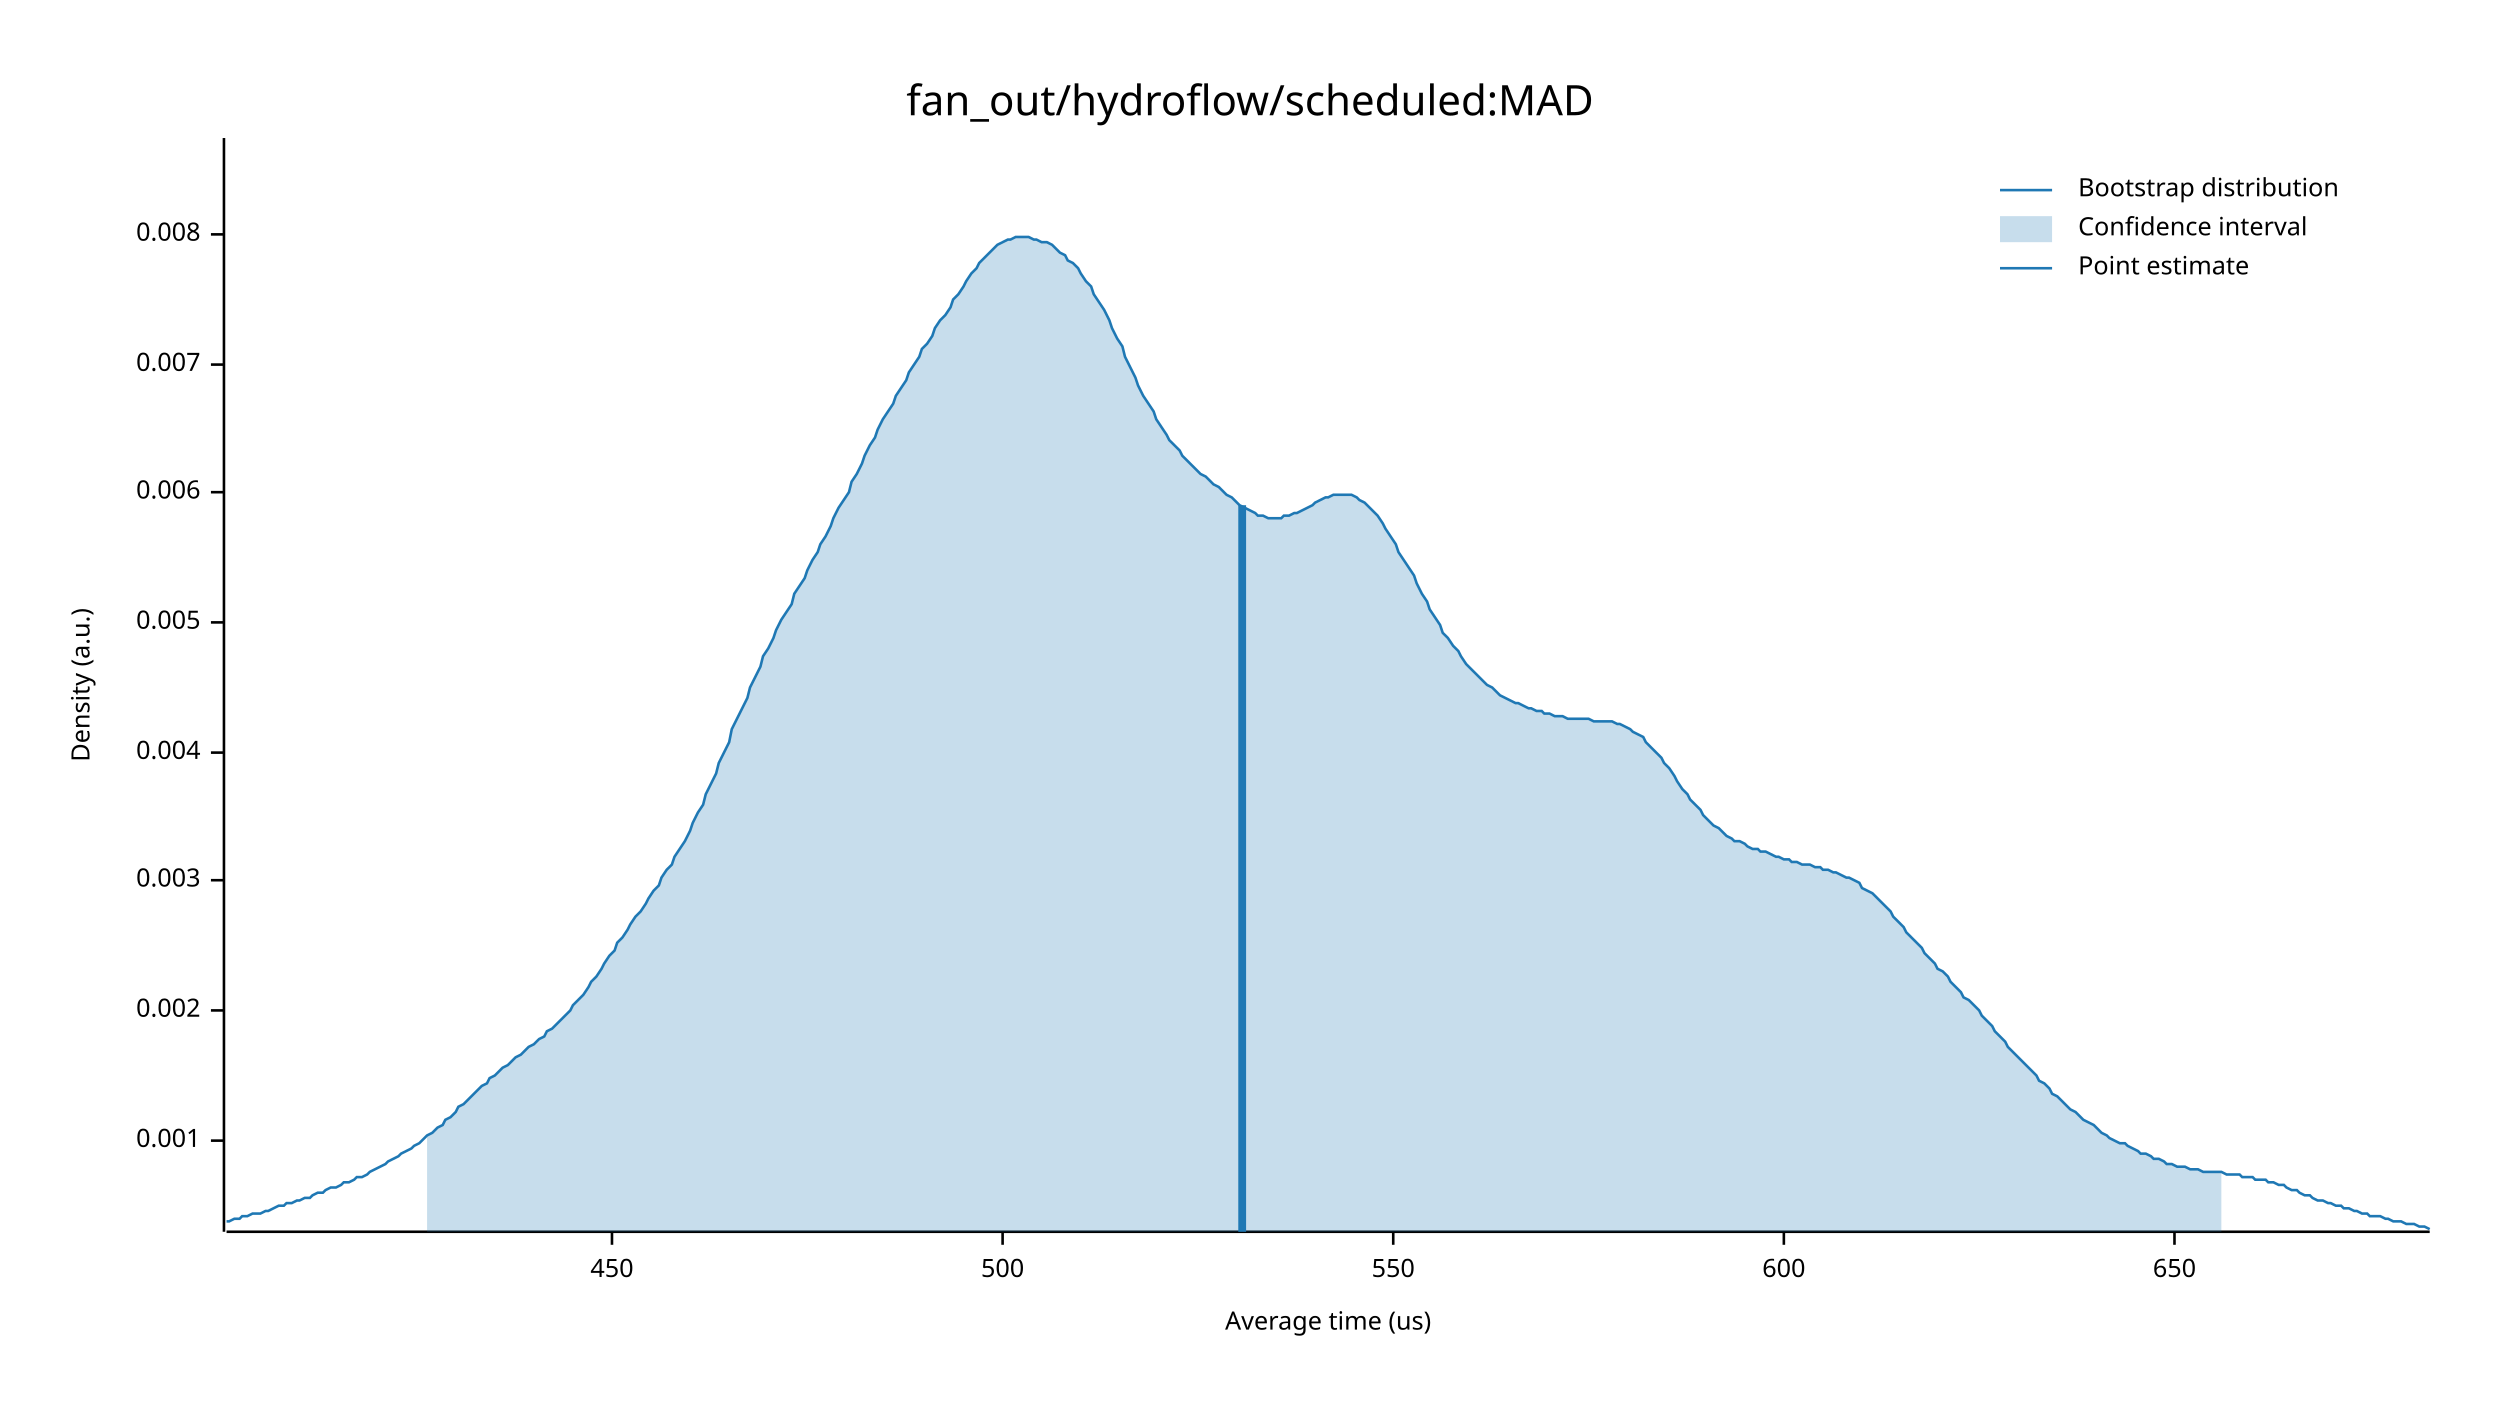
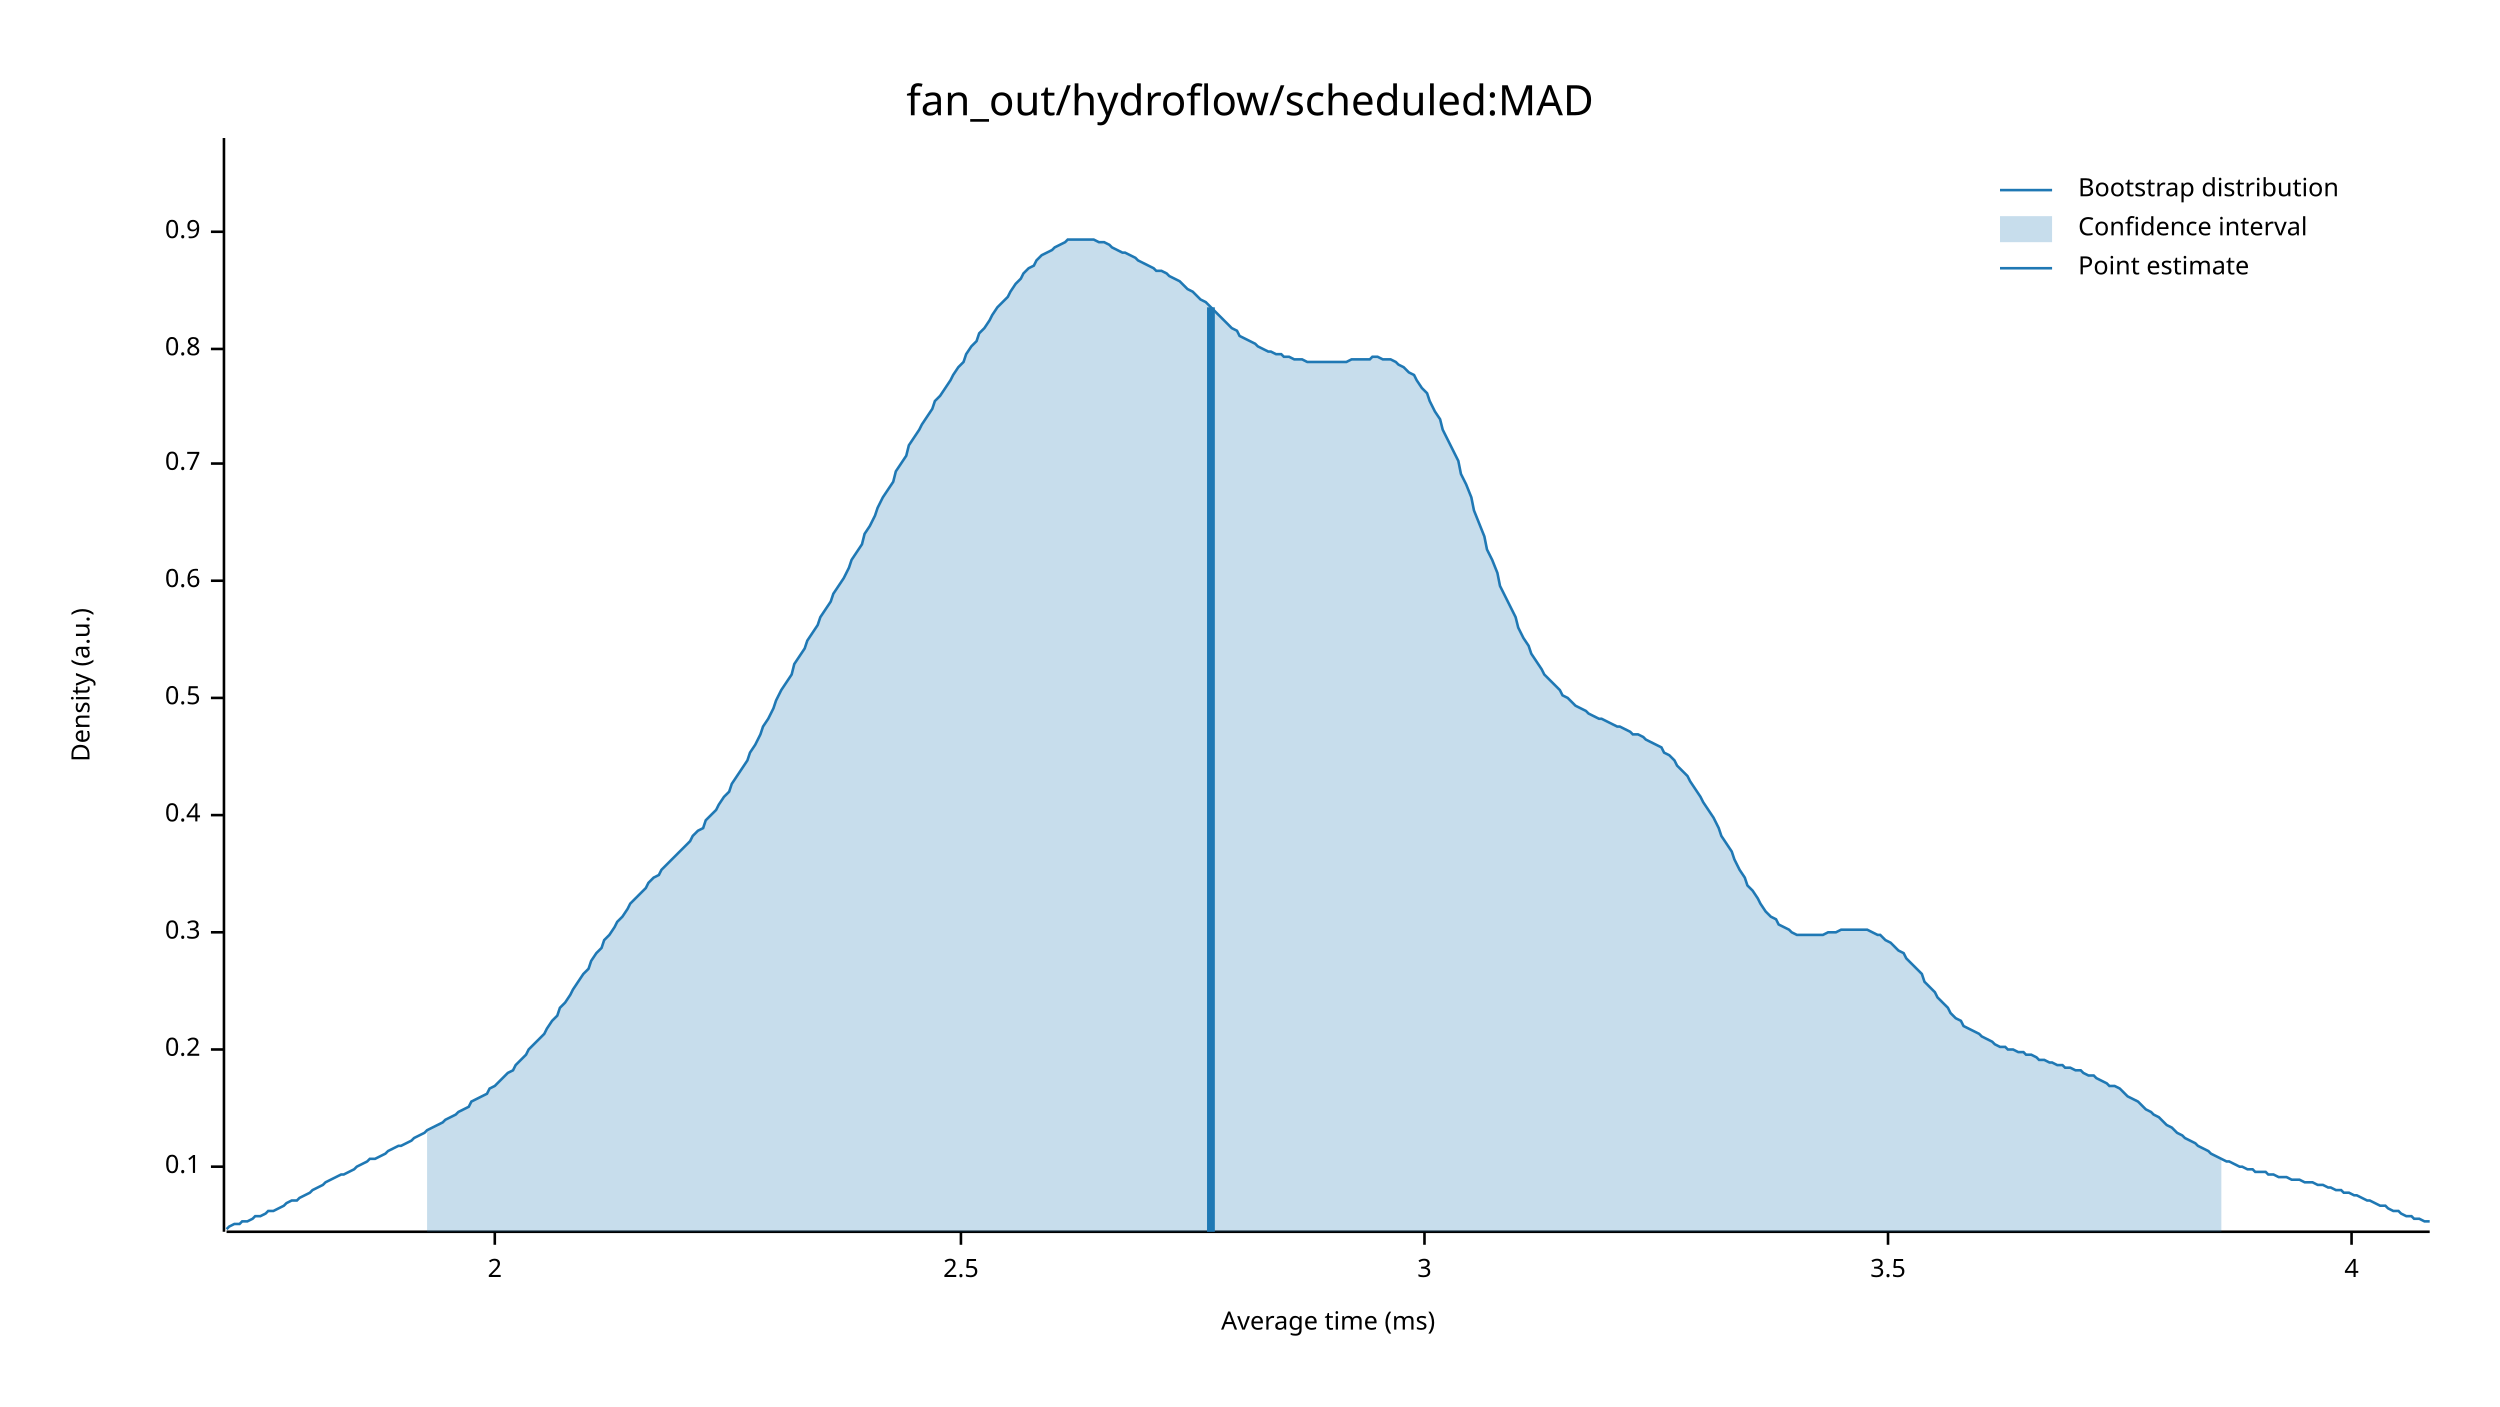
<svg xmlns="http://www.w3.org/2000/svg" width="960" height="540" viewBox="0 0 960 540">
  <text x="480" y="32" dy="0.76em" text-anchor="middle" font-family="sans-serif" font-size="16.129" opacity="1" fill="#000000">
fan_out/hydroflow/scheduled:MAD
</text>
  <text x="27" y="263" dy="0.76em" text-anchor="middle" font-family="sans-serif" font-size="9.677" opacity="1" fill="#000000" transform="rotate(270, 27, 263)">
Density (a.u.)
</text>
  <text x="510" y="513" dy="-0.5ex" text-anchor="middle" font-family="sans-serif" font-size="9.677" opacity="1" fill="#000000">
- Average time (us)
+ Average time (ms)
</text>
  <polyline fill="none" opacity="1" stroke="#000000" stroke-width="1" points="86,53 86,473 " />
-   <text x="77" y="438" dy="0.5ex" text-anchor="end" font-family="sans-serif" font-size="9.677" opacity="1" fill="#000000">
- 0.001
+   <text x="77" y="448" dy="0.5ex" text-anchor="end" font-family="sans-serif" font-size="9.677" opacity="1" fill="#000000">
+ 0.1
</text>
-   <polyline fill="none" opacity="1" stroke="#000000" stroke-width="1" points="81,438 86,438 " />
-   <text x="77" y="388" dy="0.5ex" text-anchor="end" font-family="sans-serif" font-size="9.677" opacity="1" fill="#000000">
- 0.002
+   <polyline fill="none" opacity="1" stroke="#000000" stroke-width="1" points="81,448 86,448 " />
+   <text x="77" y="403" dy="0.5ex" text-anchor="end" font-family="sans-serif" font-size="9.677" opacity="1" fill="#000000">
+ 0.2
</text>
-   <polyline fill="none" opacity="1" stroke="#000000" stroke-width="1" points="81,388 86,388 " />
-   <text x="77" y="338" dy="0.5ex" text-anchor="end" font-family="sans-serif" font-size="9.677" opacity="1" fill="#000000">
- 0.003
+   <polyline fill="none" opacity="1" stroke="#000000" stroke-width="1" points="81,403 86,403 " />
+   <text x="77" y="358" dy="0.5ex" text-anchor="end" font-family="sans-serif" font-size="9.677" opacity="1" fill="#000000">
+ 0.3
</text>
-   <polyline fill="none" opacity="1" stroke="#000000" stroke-width="1" points="81,338 86,338 " />
-   <text x="77" y="289" dy="0.5ex" text-anchor="end" font-family="sans-serif" font-size="9.677" opacity="1" fill="#000000">
- 0.004
+   <polyline fill="none" opacity="1" stroke="#000000" stroke-width="1" points="81,358 86,358 " />
+   <text x="77" y="313" dy="0.5ex" text-anchor="end" font-family="sans-serif" font-size="9.677" opacity="1" fill="#000000">
+ 0.4
</text>
-   <polyline fill="none" opacity="1" stroke="#000000" stroke-width="1" points="81,289 86,289 " />
-   <text x="77" y="239" dy="0.5ex" text-anchor="end" font-family="sans-serif" font-size="9.677" opacity="1" fill="#000000">
- 0.005
+   <polyline fill="none" opacity="1" stroke="#000000" stroke-width="1" points="81,313 86,313 " />
+   <text x="77" y="268" dy="0.5ex" text-anchor="end" font-family="sans-serif" font-size="9.677" opacity="1" fill="#000000">
+ 0.5
</text>
-   <polyline fill="none" opacity="1" stroke="#000000" stroke-width="1" points="81,239 86,239 " />
-   <text x="77" y="189" dy="0.5ex" text-anchor="end" font-family="sans-serif" font-size="9.677" opacity="1" fill="#000000">
- 0.006
+   <polyline fill="none" opacity="1" stroke="#000000" stroke-width="1" points="81,268 86,268 " />
+   <text x="77" y="223" dy="0.5ex" text-anchor="end" font-family="sans-serif" font-size="9.677" opacity="1" fill="#000000">
+ 0.6
</text>
-   <polyline fill="none" opacity="1" stroke="#000000" stroke-width="1" points="81,189 86,189 " />
-   <text x="77" y="140" dy="0.5ex" text-anchor="end" font-family="sans-serif" font-size="9.677" opacity="1" fill="#000000">
- 0.007
+   <polyline fill="none" opacity="1" stroke="#000000" stroke-width="1" points="81,223 86,223 " />
+   <text x="77" y="178" dy="0.5ex" text-anchor="end" font-family="sans-serif" font-size="9.677" opacity="1" fill="#000000">
+ 0.7
</text>
-   <polyline fill="none" opacity="1" stroke="#000000" stroke-width="1" points="81,140 86,140 " />
-   <text x="77" y="90" dy="0.5ex" text-anchor="end" font-family="sans-serif" font-size="9.677" opacity="1" fill="#000000">
- 0.008
+   <polyline fill="none" opacity="1" stroke="#000000" stroke-width="1" points="81,178 86,178 " />
+   <text x="77" y="134" dy="0.5ex" text-anchor="end" font-family="sans-serif" font-size="9.677" opacity="1" fill="#000000">
+ 0.8
</text>
-   <polyline fill="none" opacity="1" stroke="#000000" stroke-width="1" points="81,90 86,90 " />
+   <polyline fill="none" opacity="1" stroke="#000000" stroke-width="1" points="81,134 86,134 " />
+   <text x="77" y="89" dy="0.5ex" text-anchor="end" font-family="sans-serif" font-size="9.677" opacity="1" fill="#000000">
+ 0.9
+ </text>
+   <polyline fill="none" opacity="1" stroke="#000000" stroke-width="1" points="81,89 86,89 " />
  <polyline fill="none" opacity="1" stroke="#000000" stroke-width="1" points="87,473 933,473 " />
-   <text x="235" y="483" dy="0.76em" text-anchor="middle" font-family="sans-serif" font-size="9.677" opacity="1" fill="#000000">
- 450
+   <text x="190" y="483" dy="0.76em" text-anchor="middle" font-family="sans-serif" font-size="9.677" opacity="1" fill="#000000">
+ 2
</text>
-   <polyline fill="none" opacity="1" stroke="#000000" stroke-width="1" points="235,473 235,478 " />
-   <text x="385" y="483" dy="0.76em" text-anchor="middle" font-family="sans-serif" font-size="9.677" opacity="1" fill="#000000">
- 500
+   <polyline fill="none" opacity="1" stroke="#000000" stroke-width="1" points="190,473 190,478 " />
+   <text x="369" y="483" dy="0.76em" text-anchor="middle" font-family="sans-serif" font-size="9.677" opacity="1" fill="#000000">
+ 2.5
</text>
-   <polyline fill="none" opacity="1" stroke="#000000" stroke-width="1" points="385,473 385,478 " />
-   <text x="535" y="483" dy="0.76em" text-anchor="middle" font-family="sans-serif" font-size="9.677" opacity="1" fill="#000000">
- 550
+   <polyline fill="none" opacity="1" stroke="#000000" stroke-width="1" points="369,473 369,478 " />
+   <text x="547" y="483" dy="0.76em" text-anchor="middle" font-family="sans-serif" font-size="9.677" opacity="1" fill="#000000">
+ 3
</text>
-   <polyline fill="none" opacity="1" stroke="#000000" stroke-width="1" points="535,473 535,478 " />
-   <text x="685" y="483" dy="0.76em" text-anchor="middle" font-family="sans-serif" font-size="9.677" opacity="1" fill="#000000">
- 600
+   <polyline fill="none" opacity="1" stroke="#000000" stroke-width="1" points="547,473 547,478 " />
+   <text x="725" y="483" dy="0.76em" text-anchor="middle" font-family="sans-serif" font-size="9.677" opacity="1" fill="#000000">
+ 3.5
</text>
-   <polyline fill="none" opacity="1" stroke="#000000" stroke-width="1" points="685,473 685,478 " />
-   <text x="835" y="483" dy="0.76em" text-anchor="middle" font-family="sans-serif" font-size="9.677" opacity="1" fill="#000000">
- 650
+   <polyline fill="none" opacity="1" stroke="#000000" stroke-width="1" points="725,473 725,478 " />
+   <text x="903" y="483" dy="0.76em" text-anchor="middle" font-family="sans-serif" font-size="9.677" opacity="1" fill="#000000">
+ 4
</text>
-   <polyline fill="none" opacity="1" stroke="#000000" stroke-width="1" points="835,473 835,478 " />
-   <polyline fill="none" opacity="1" stroke="#1F78B4" stroke-width="1" points="87,469 88,469 90,468 92,468 93,467 95,467 97,466 98,466 100,466 102,465 103,465 105,464 107,463 109,463 110,462 112,462 114,461 115,461 117,460 119,460 120,459 122,458 124,458 125,457 127,456 129,456 131,455 132,454 134,454 136,453 137,452 139,452 141,451 142,450 144,449 146,448 148,447 149,446 151,445 153,444 154,443 156,442 158,441 159,440 161,439 163,437 164,436 166,435 168,433 170,432 171,430 173,429 175,427 176,425 178,424 180,422 181,421 183,419 185,417 187,416 188,414 190,413 192,411 193,410 195,409 197,407 198,406 200,405 202,403 203,402 205,401 207,399 209,398 210,396 212,395 214,393 215,392 217,390 219,388 220,386 222,384 224,382 226,379 227,377 229,375 231,372 232,370 234,367 236,365 237,362 239,360 241,357 242,355 244,352 246,350 248,347 249,345 251,342 253,340 254,337 256,334 258,332 259,329 261,326 263,323 265,319 266,316 268,312 270,309 271,305 273,301 275,297 276,293 278,289 280,285 281,280 283,276 285,272 287,268 288,264 290,260 292,256 293,252 295,249 297,245 298,242 300,238 302,235 304,232 305,228 307,225 309,222 310,219 312,215 314,212 315,209 317,206 319,202 320,199 322,195 324,192 326,189 327,185 329,182 331,178 332,175 334,171 336,168 337,165 339,161 341,158 343,155 344,152 346,149 348,146 349,143 351,140 353,137 354,134 356,132 358,129 359,126 361,123 363,121 365,118 366,115 368,113 370,110 371,108 373,105 375,103 376,101 378,99 380,97 381,96 383,94 385,93 387,92 388,92 390,91 392,91 393,91 395,91 397,92 398,92 400,93 402,93 404,94 405,95 407,97 409,98 410,100 412,101 414,103 415,105 417,108 419,110 420,113 422,116 424,119 426,123 427,126 429,130 431,133 432,137 434,141 436,145 437,148 439,152 441,155 443,158 444,161 446,164 448,167 449,169 451,171 453,173 454,175 456,177 458,179 459,180 461,182 463,183 465,185 466,186 468,187 470,189 471,190 473,191 475,193 476,194 478,195 480,196 482,197 483,198 485,198 487,199 488,199 490,199 492,199 493,198 495,198 497,197 498,197 500,196 502,195 504,194 505,193 507,192 509,191 510,191 512,190 514,190 515,190 517,190 519,190 521,191 522,192 524,193 526,195 527,196 529,198 531,201 532,203 534,206 536,209 537,212 539,215 541,218 543,221 544,224 546,228 548,231 549,234 551,237 553,240 554,243 556,245 558,248 560,250 561,252 563,255 565,257 566,258 568,260 570,262 571,263 573,264 575,266 576,267 578,268 580,269 582,270 583,270 585,271 587,272 588,272 590,273 592,273 593,274 595,274 597,275 599,275 600,275 602,276 604,276 605,276 607,276 609,276 610,276 612,277 614,277 615,277 617,277 619,277 621,278 622,278 624,279 626,280 627,281 629,282 631,283 632,285 634,287 636,289 638,291 639,293 641,295 643,298 644,300 646,303 648,305 649,307 651,309 653,311 654,313 656,315 658,317 660,318 661,319 663,321 665,322 666,323 668,323 670,324 671,325 673,326 675,326 676,327 678,327 680,328 682,329 683,329 685,330 687,330 688,331 690,331 692,332 693,332 695,332 697,333 699,333 700,334 702,334 704,335 705,335 707,336 709,337 710,337 712,338 714,339 715,341 717,342 719,343 721,345 722,346 724,348 726,350 727,352 729,354 731,356 732,358 734,360 736,362 738,364 739,366 741,368 743,370 744,372 746,373 748,375 749,377 751,379 753,381 754,383 756,384 758,386 760,388 761,390 763,392 765,394 766,396 768,398 770,400 771,402 773,404 775,406 777,408 778,409 780,411 782,413 783,415 785,416 787,418 788,420 790,421 792,423 793,424 795,426 797,427 799,429 800,430 802,431 804,432 805,433 807,435 809,436 810,437 812,438 814,439 816,439 817,440 819,441 821,442 822,443 824,443 826,444 827,445 829,445 831,446 832,447 834,447 836,448 838,448 839,448 841,449 843,449 844,449 846,450 848,450 849,450 851,450 853,450 855,451 856,451 858,451 860,451 861,452 863,452 865,452 866,453 868,453 870,453 871,454 873,454 875,455 877,455 878,456 880,457 882,457 883,458 885,459 887,459 888,460 890,461 892,461 894,462 895,462 897,463 899,463 900,464 902,464 904,465 905,465 907,466 909,466 910,467 912,467 914,467 916,468 917,468 919,469 921,469 922,469 924,470 926,470 927,470 929,471 931,471 933,472 " />
-   <polygon opacity="0.25" fill="#1F78B4" points="164,436 166,435 168,433 170,432 171,430 173,429 175,427 176,425 178,424 180,422 181,421 183,419 185,417 187,416 188,414 190,413 192,411 193,410 195,409 197,407 198,406 200,405 202,403 203,402 205,401 207,399 209,398 210,396 212,395 214,393 215,392 217,390 219,388 220,386 222,384 224,382 226,379 227,377 229,375 231,372 232,370 234,367 236,365 237,362 239,360 241,357 242,355 244,352 246,350 248,347 249,345 251,342 253,340 254,337 256,334 258,332 259,329 261,326 263,323 265,319 266,316 268,312 270,309 271,305 273,301 275,297 276,293 278,289 280,285 281,280 283,276 285,272 287,268 288,264 290,260 292,256 293,252 295,249 297,245 298,242 300,238 302,235 304,232 305,228 307,225 309,222 310,219 312,215 314,212 315,209 317,206 319,202 320,199 322,195 324,192 326,189 327,185 329,182 331,178 332,175 334,171 336,168 337,165 339,161 341,158 343,155 344,152 346,149 348,146 349,143 351,140 353,137 354,134 356,132 358,129 359,126 361,123 363,121 365,118 366,115 368,113 370,110 371,108 373,105 375,103 376,101 378,99 380,97 381,96 383,94 385,93 387,92 388,92 390,91 392,91 393,91 395,91 397,92 398,92 400,93 402,93 404,94 405,95 407,97 409,98 410,100 412,101 414,103 415,105 417,108 419,110 420,113 422,116 424,119 426,123 427,126 429,130 431,133 432,137 434,141 436,145 437,148 439,152 441,155 443,158 444,161 446,164 448,167 449,169 451,171 453,173 454,175 456,177 458,179 459,180 461,182 463,183 465,185 466,186 468,187 470,189 471,190 473,191 475,193 476,194 478,195 480,196 482,197 483,198 485,198 487,199 488,199 490,199 492,199 493,198 495,198 497,197 498,197 500,196 502,195 504,194 505,193 507,192 509,191 510,191 512,190 514,190 515,190 517,190 519,190 521,191 522,192 524,193 526,195 527,196 529,198 531,201 532,203 534,206 536,209 537,212 539,215 541,218 543,221 544,224 546,228 548,231 549,234 551,237 553,240 554,243 556,245 558,248 560,250 561,252 563,255 565,257 566,258 568,260 570,262 571,263 573,264 575,266 576,267 578,268 580,269 582,270 583,270 585,271 587,272 588,272 590,273 592,273 593,274 595,274 597,275 599,275 600,275 602,276 604,276 605,276 607,276 609,276 610,276 612,277 614,277 615,277 617,277 619,277 621,278 622,278 624,279 626,280 627,281 629,282 631,283 632,285 634,287 636,289 638,291 639,293 641,295 643,298 644,300 646,303 648,305 649,307 651,309 653,311 654,313 656,315 658,317 660,318 661,319 663,321 665,322 666,323 668,323 670,324 671,325 673,326 675,326 676,327 678,327 680,328 682,329 683,329 685,330 687,330 688,331 690,331 692,332 693,332 695,332 697,333 699,333 700,334 702,334 704,335 705,335 707,336 709,337 710,337 712,338 714,339 715,341 717,342 719,343 721,345 722,346 724,348 726,350 727,352 729,354 731,356 732,358 734,360 736,362 738,364 739,366 741,368 743,370 744,372 746,373 748,375 749,377 751,379 753,381 754,383 756,384 758,386 760,388 761,390 763,392 765,394 766,396 768,398 770,400 771,402 773,404 775,406 777,408 778,409 780,411 782,413 783,415 785,416 787,418 788,420 790,421 792,423 793,424 795,426 797,427 799,429 800,430 802,431 804,432 805,433 807,435 809,436 810,437 812,438 814,439 816,439 817,440 819,441 821,442 822,443 824,443 826,444 827,445 829,445 831,446 832,447 834,447 836,448 838,448 839,448 841,449 843,449 844,449 846,450 848,450 849,450 851,450 853,450 853,473 164,473 " />
-   <polyline fill="none" opacity="1" stroke="#1F78B4" stroke-width="3" points="477,473 477,194 " />
+   <polyline fill="none" opacity="1" stroke="#000000" stroke-width="1" points="903,473 903,478 " />
+   <polyline fill="none" opacity="1" stroke="#1F78B4" stroke-width="1" points="87,472 88,471 90,470 92,470 93,469 95,469 97,468 98,467 100,467 102,466 103,465 105,465 107,464 109,463 110,462 112,461 114,461 115,460 117,459 119,458 120,457 122,456 124,455 125,454 127,453 129,452 131,451 132,451 134,450 136,449 137,448 139,447 141,446 142,445 144,445 146,444 148,443 149,442 151,441 153,440 154,440 156,439 158,438 159,437 161,436 163,435 164,434 166,433 168,432 170,431 171,430 173,429 175,428 176,427 178,426 180,425 181,423 183,422 185,421 187,420 188,418 190,417 192,415 193,414 195,412 197,411 198,409 200,407 202,405 203,403 205,401 207,399 209,397 210,395 212,392 214,390 215,387 217,385 219,382 220,380 222,377 224,374 226,372 227,369 229,366 231,364 232,361 234,359 236,356 237,354 239,352 241,349 242,347 244,345 246,343 248,341 249,339 251,337 253,336 254,334 256,332 258,330 259,329 261,327 263,325 265,323 266,321 268,319 270,318 271,315 273,313 275,311 276,309 278,306 280,304 281,301 283,298 285,295 287,292 288,289 290,286 292,282 293,279 295,276 297,272 298,269 300,265 302,262 304,259 305,255 307,252 309,249 310,246 312,243 314,240 315,237 317,234 319,231 320,228 322,225 324,222 326,218 327,215 329,212 331,209 332,205 334,202 336,198 337,195 339,191 341,188 343,185 344,181 346,178 348,175 349,171 351,168 353,165 354,163 356,160 358,157 359,154 361,152 363,149 365,146 366,144 368,141 370,139 371,136 373,133 375,131 376,128 378,126 380,123 381,121 383,118 385,116 387,114 388,112 390,109 392,107 393,105 395,103 397,102 398,100 400,98 402,97 404,96 405,95 407,94 409,93 410,92 412,92 414,92 415,92 417,92 419,92 420,92 422,93 424,93 426,94 427,95 429,96 431,97 432,97 434,98 436,99 437,100 439,101 441,102 443,103 444,104 446,104 448,105 449,106 451,107 453,108 454,109 456,111 458,112 459,113 461,115 463,116 465,118 466,119 468,121 470,123 471,124 473,126 475,127 476,129 478,130 480,131 482,132 483,133 485,134 487,135 488,135 490,136 492,136 493,137 495,137 497,138 498,138 500,138 502,139 504,139 505,139 507,139 509,139 510,139 512,139 514,139 515,139 517,139 519,138 521,138 522,138 524,138 526,138 527,137 529,137 531,138 532,138 534,138 536,139 537,140 539,141 541,143 543,144 544,146 546,149 548,151 549,154 551,158 553,161 554,165 556,169 558,173 560,177 561,182 563,186 565,191 566,196 568,201 570,206 571,211 573,215 575,220 576,225 578,229 580,233 582,237 583,241 585,245 587,248 588,251 590,254 592,257 593,259 595,261 597,263 599,265 600,267 602,268 604,270 605,271 607,272 609,273 610,274 612,275 614,276 615,276 617,277 619,278 621,279 622,279 624,280 626,281 627,282 629,282 631,283 632,284 634,285 636,286 638,287 639,289 641,290 643,292 644,294 646,296 648,298 649,300 651,303 653,306 654,308 656,311 658,314 660,318 661,321 663,324 665,327 666,330 668,334 670,337 671,340 673,342 675,345 676,347 678,350 680,352 682,353 683,355 685,356 687,357 688,358 690,359 692,359 693,359 695,359 697,359 699,359 700,359 702,358 704,358 705,358 707,357 709,357 710,357 712,357 714,357 715,357 717,357 719,358 721,359 722,359 724,361 726,362 727,363 729,365 731,366 732,368 734,370 736,372 738,374 739,377 741,379 743,381 744,383 746,385 748,387 749,389 751,391 753,392 754,394 756,395 758,396 760,397 761,398 763,399 765,400 766,401 768,402 770,402 771,403 773,403 775,404 777,404 778,405 780,405 782,406 783,407 785,407 787,408 788,408 790,409 792,409 793,410 795,410 797,411 799,411 800,412 802,413 804,413 805,414 807,415 809,416 810,417 812,417 814,418 816,420 817,421 819,422 821,423 822,424 824,426 826,427 827,428 829,429 831,431 832,432 834,433 836,435 838,436 839,437 841,438 843,439 844,440 846,441 848,442 849,443 851,444 853,445 855,446 856,446 858,447 860,448 861,448 863,449 865,449 866,450 868,450 870,450 871,451 873,451 875,452 877,452 878,452 880,453 882,453 883,453 885,454 887,454 888,454 890,455 892,455 894,456 895,456 897,457 899,457 900,458 902,458 904,459 905,459 907,460 909,461 910,461 912,462 914,463 916,463 917,464 919,465 921,465 922,466 924,467 926,467 927,468 929,468 931,469 933,469 " />
+   <polygon opacity="0.25" fill="#1F78B4" points="164,434 166,433 168,432 170,431 171,430 173,429 175,428 176,427 178,426 180,425 181,423 183,422 185,421 187,420 188,418 190,417 192,415 193,414 195,412 197,411 198,409 200,407 202,405 203,403 205,401 207,399 209,397 210,395 212,392 214,390 215,387 217,385 219,382 220,380 222,377 224,374 226,372 227,369 229,366 231,364 232,361 234,359 236,356 237,354 239,352 241,349 242,347 244,345 246,343 248,341 249,339 251,337 253,336 254,334 256,332 258,330 259,329 261,327 263,325 265,323 266,321 268,319 270,318 271,315 273,313 275,311 276,309 278,306 280,304 281,301 283,298 285,295 287,292 288,289 290,286 292,282 293,279 295,276 297,272 298,269 300,265 302,262 304,259 305,255 307,252 309,249 310,246 312,243 314,240 315,237 317,234 319,231 320,228 322,225 324,222 326,218 327,215 329,212 331,209 332,205 334,202 336,198 337,195 339,191 341,188 343,185 344,181 346,178 348,175 349,171 351,168 353,165 354,163 356,160 358,157 359,154 361,152 363,149 365,146 366,144 368,141 370,139 371,136 373,133 375,131 376,128 378,126 380,123 381,121 383,118 385,116 387,114 388,112 390,109 392,107 393,105 395,103 397,102 398,100 400,98 402,97 404,96 405,95 407,94 409,93 410,92 412,92 414,92 415,92 417,92 419,92 420,92 422,93 424,93 426,94 427,95 429,96 431,97 432,97 434,98 436,99 437,100 439,101 441,102 443,103 444,104 446,104 448,105 449,106 451,107 453,108 454,109 456,111 458,112 459,113 461,115 463,116 465,118 466,119 468,121 470,123 471,124 473,126 475,127 476,129 478,130 480,131 482,132 483,133 485,134 487,135 488,135 490,136 492,136 493,137 495,137 497,138 498,138 500,138 502,139 504,139 505,139 507,139 509,139 510,139 512,139 514,139 515,139 517,139 519,138 521,138 522,138 524,138 526,138 527,137 529,137 531,138 532,138 534,138 536,139 537,140 539,141 541,143 543,144 544,146 546,149 548,151 549,154 551,158 553,161 554,165 556,169 558,173 560,177 561,182 563,186 565,191 566,196 568,201 570,206 571,211 573,215 575,220 576,225 578,229 580,233 582,237 583,241 585,245 587,248 588,251 590,254 592,257 593,259 595,261 597,263 599,265 600,267 602,268 604,270 605,271 607,272 609,273 610,274 612,275 614,276 615,276 617,277 619,278 621,279 622,279 624,280 626,281 627,282 629,282 631,283 632,284 634,285 636,286 638,287 639,289 641,290 643,292 644,294 646,296 648,298 649,300 651,303 653,306 654,308 656,311 658,314 660,318 661,321 663,324 665,327 666,330 668,334 670,337 671,340 673,342 675,345 676,347 678,350 680,352 682,353 683,355 685,356 687,357 688,358 690,359 692,359 693,359 695,359 697,359 699,359 700,359 702,358 704,358 705,358 707,357 709,357 710,357 712,357 714,357 715,357 717,357 719,358 721,359 722,359 724,361 726,362 727,363 729,365 731,366 732,368 734,370 736,372 738,374 739,377 741,379 743,381 744,383 746,385 748,387 749,389 751,391 753,392 754,394 756,395 758,396 760,397 761,398 763,399 765,400 766,401 768,402 770,402 771,403 773,403 775,404 777,404 778,405 780,405 782,406 783,407 785,407 787,408 788,408 790,409 792,409 793,410 795,410 797,411 799,411 800,412 802,413 804,413 805,414 807,415 809,416 810,417 812,417 814,418 816,420 817,421 819,422 821,423 822,424 824,426 826,427 827,428 829,429 831,431 832,432 834,433 836,435 838,436 839,437 841,438 843,439 844,440 846,441 848,442 849,443 851,444 853,445 853,473 164,473 " />
+   <polyline fill="none" opacity="1" stroke="#1F78B4" stroke-width="3" points="465,473 465,118 " />
  <text x="798" y="68" dy="0.76em" text-anchor="start" font-family="sans-serif" font-size="9.677" opacity="1" fill="#000000">
Bootstrap distribution
</text>
  <text x="798" y="83" dy="0.76em" text-anchor="start" font-family="sans-serif" font-size="9.677" opacity="1" fill="#000000">
Confidence interval
</text>
  <text x="798" y="98" dy="0.76em" text-anchor="start" font-family="sans-serif" font-size="9.677" opacity="1" fill="#000000">
Point estimate
</text>
  <polyline fill="none" opacity="1" stroke="#1F78B4" stroke-width="1" points="768,73 788,73 " />
  <rect x="768" y="83" width="20" height="10" opacity="0.25" fill="#1F78B4" stroke="none" />
  <polyline fill="none" opacity="1" stroke="#1F78B4" stroke-width="1" points="768,103 788,103 " />
</svg>
